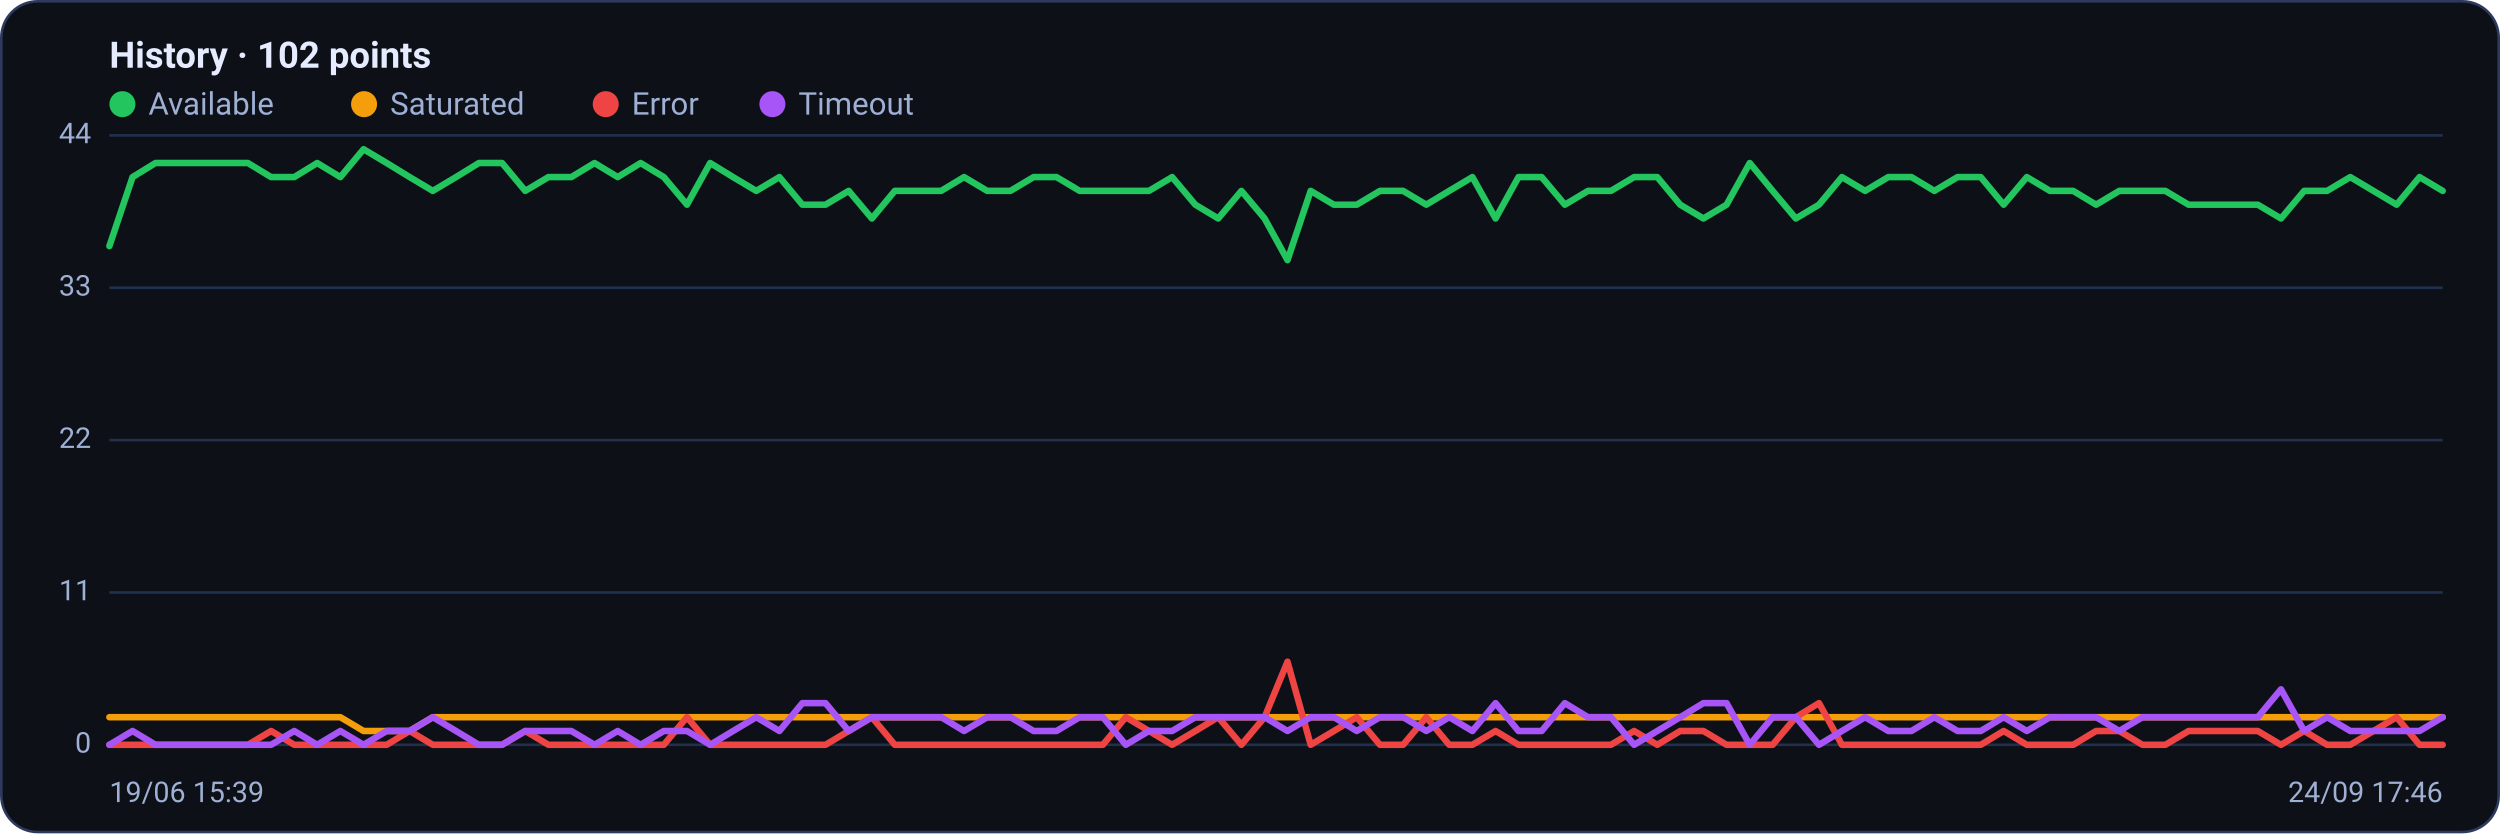
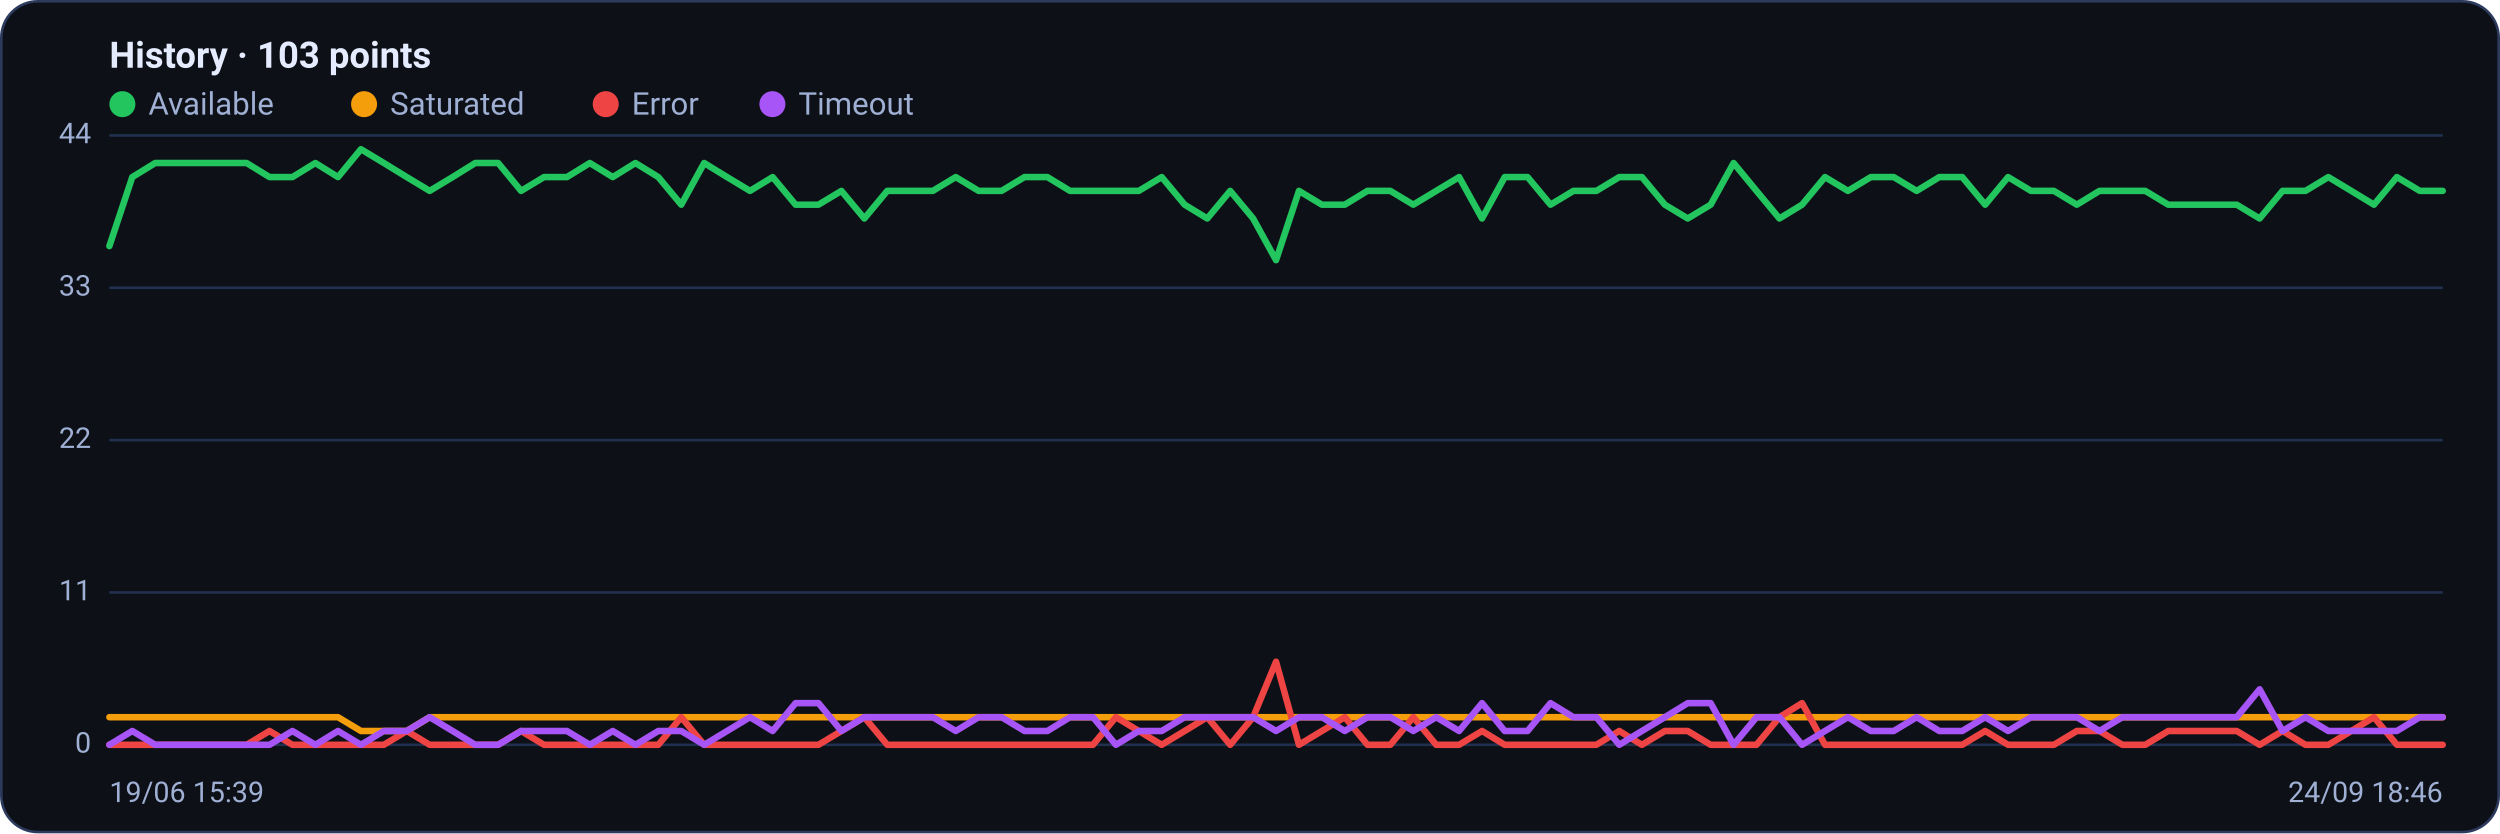
<svg xmlns="http://www.w3.org/2000/svg" viewBox="0 0 960 320" width="960" height="320" font-family="Segoe UI, system-ui, -apple-system, Roboto, Helvetica, Arial, sans-serif" role="img" aria-label="Availability history per region">
  <rect x="0.5" y="0.5" width="959" height="319" rx="14" fill="#0d1117" stroke="#2c3a5e" />
-   <text x="42" y="26" font-size="14" font-weight="600" fill="#e6ecff">History · 102 points</text>
+   <text x="42" y="26" font-size="14" font-weight="600" fill="#e6ecff">History · 103 points</text>
  <circle cx="47" cy="40" r="5" fill="#22c55e" />
  <text x="57" y="44" font-size="12" fill="#9fb0d4">Available</text>
  <circle cx="139.8" cy="40" r="5" fill="#f59e0b" />
  <text x="149.8" y="44" font-size="12" fill="#9fb0d4">Saturated</text>
  <circle cx="232.6" cy="40" r="5" fill="#ef4444" />
  <text x="242.6" y="44" font-size="12" fill="#9fb0d4">Error</text>
  <circle cx="296.6" cy="40" r="5" fill="#a855f7" />
  <text x="306.6" y="44" font-size="12" fill="#9fb0d4">Timeout</text>
  <line x1="42" y1="286.0" x2="938" y2="286.0" stroke="#21304f" stroke-width="1" />
  <text x="35" y="289.0" text-anchor="end" font-size="11" fill="#9fb0d4">0</text>
  <line x1="42" y1="227.5" x2="938" y2="227.5" stroke="#21304f" stroke-width="1" />
  <text x="35" y="230.5" text-anchor="end" font-size="11" fill="#9fb0d4">11</text>
  <line x1="42" y1="169.0" x2="938" y2="169.0" stroke="#21304f" stroke-width="1" />
  <text x="35" y="172.0" text-anchor="end" font-size="11" fill="#9fb0d4">22</text>
  <line x1="42" y1="110.5" x2="938" y2="110.5" stroke="#21304f" stroke-width="1" />
  <text x="35" y="113.5" text-anchor="end" font-size="11" fill="#9fb0d4">33</text>
  <line x1="42" y1="52.0" x2="938" y2="52.0" stroke="#21304f" stroke-width="1" />
  <text x="35" y="55.0" text-anchor="end" font-size="11" fill="#9fb0d4">44</text>
-   <polyline fill="none" stroke="#22c55e" stroke-width="2.5" stroke-linejoin="round" stroke-linecap="round" points="42.0,94.5 50.9,68.0 59.7,62.6 68.6,62.6 77.5,62.6 86.4,62.6 95.2,62.6 104.1,68.0 113.0,68.0 121.8,62.6 130.7,68.0 139.6,57.3 148.5,62.6 157.3,68.0 166.2,73.3 175.1,68.0 183.9,62.6 192.8,62.6 201.7,73.3 210.6,68.0 219.4,68.0 228.3,62.6 237.2,68.0 246.0,62.6 254.9,68.0 263.8,78.6 272.7,62.6 281.5,68.0 290.4,73.3 299.3,68.0 308.1,78.6 317.0,78.6 325.9,73.3 334.8,83.9 343.6,73.3 352.5,73.3 361.4,73.3 370.2,68.0 379.1,73.3 388.0,73.3 396.9,68.0 405.7,68.0 414.6,73.3 423.5,73.3 432.3,73.3 441.2,73.3 450.1,68.0 459.0,78.6 467.8,83.9 476.7,73.3 485.6,83.9 494.4,99.9 503.3,73.3 512.2,78.6 521.0,78.6 529.9,73.3 538.8,73.3 547.7,78.6 556.5,73.3 565.4,68.0 574.3,83.9 583.1,68.0 592.0,68.0 600.9,78.6 609.8,73.3 618.6,73.3 627.5,68.0 636.4,68.0 645.2,78.6 654.1,83.9 663.0,78.6 671.9,62.6 680.7,73.3 689.6,83.9 698.5,78.6 707.3,68.0 716.2,73.3 725.1,68.0 734.0,68.0 742.8,73.3 751.7,68.0 760.6,68.0 769.4,78.6 778.3,68.0 787.2,73.3 796.1,73.3 804.9,78.6 813.8,73.3 822.7,73.3 831.5,73.3 840.4,78.6 849.3,78.6 858.2,78.6 867.0,78.6 875.9,83.9 884.8,73.3 893.6,73.3 902.5,68.0 911.4,73.3 920.3,78.6 929.1,68.0 938.0,73.3" />
-   <polyline fill="none" stroke="#f59e0b" stroke-width="2.5" stroke-linejoin="round" stroke-linecap="round" points="42.0,275.4 50.9,275.4 59.7,275.4 68.6,275.4 77.5,275.4 86.4,275.4 95.2,275.4 104.1,275.4 113.0,275.4 121.8,275.4 130.7,275.4 139.6,280.7 148.5,280.7 157.3,280.7 166.2,275.4 175.1,275.4 183.9,275.4 192.8,275.4 201.7,275.4 210.6,275.4 219.4,275.4 228.3,275.4 237.2,275.4 246.0,275.4 254.9,275.4 263.8,275.4 272.7,275.4 281.5,275.4 290.4,275.4 299.3,275.4 308.1,275.4 317.0,275.4 325.9,275.4 334.8,275.4 343.6,275.4 352.5,275.4 361.4,275.4 370.2,275.4 379.1,275.4 388.0,275.4 396.9,275.4 405.7,275.4 414.6,275.4 423.5,275.4 432.3,275.4 441.2,275.4 450.1,275.4 459.0,275.4 467.8,275.4 476.7,275.4 485.6,275.4 494.4,275.4 503.3,275.4 512.2,275.4 521.0,275.4 529.9,275.4 538.8,275.4 547.7,275.4 556.5,275.4 565.4,275.4 574.3,275.4 583.1,275.4 592.0,275.4 600.9,275.4 609.8,275.4 618.6,275.4 627.5,275.4 636.4,275.4 645.2,275.4 654.1,275.4 663.0,275.4 671.9,275.4 680.7,275.4 689.6,275.4 698.5,275.4 707.3,275.4 716.2,275.4 725.1,275.4 734.0,275.4 742.8,275.4 751.7,275.4 760.6,275.4 769.4,275.4 778.3,275.4 787.2,275.4 796.1,275.4 804.9,275.4 813.8,275.4 822.7,275.4 831.5,275.4 840.4,275.4 849.3,275.4 858.2,275.4 867.0,275.4 875.9,275.4 884.8,275.4 893.6,275.4 902.5,275.4 911.4,275.4 920.3,275.4 929.1,275.4 938.0,275.4" />
-   <polyline fill="none" stroke="#ef4444" stroke-width="2.5" stroke-linejoin="round" stroke-linecap="round" points="42.0,286.0 50.9,286.0 59.7,286.0 68.6,286.0 77.5,286.0 86.4,286.0 95.2,286.0 104.1,280.7 113.0,286.0 121.8,286.0 130.7,286.0 139.6,286.0 148.5,286.0 157.3,280.7 166.2,286.0 175.1,286.0 183.9,286.0 192.8,286.0 201.7,280.7 210.6,286.0 219.4,286.0 228.3,286.0 237.2,286.0 246.0,286.0 254.9,286.0 263.8,275.4 272.7,286.0 281.5,286.0 290.4,286.0 299.3,286.0 308.1,286.0 317.0,286.0 325.9,280.7 334.8,275.4 343.6,286.0 352.5,286.0 361.4,286.0 370.2,286.0 379.1,286.0 388.0,286.0 396.9,286.0 405.7,286.0 414.6,286.0 423.5,286.0 432.3,275.4 441.2,280.7 450.1,286.0 459.0,280.7 467.8,275.4 476.7,286.0 485.6,275.4 494.4,254.1 503.3,286.0 512.2,280.7 521.0,275.4 529.9,286.0 538.8,286.0 547.7,275.4 556.5,286.0 565.4,286.0 574.3,280.7 583.1,286.0 592.0,286.0 600.9,286.0 609.8,286.0 618.6,286.0 627.5,280.7 636.4,286.0 645.2,280.7 654.1,280.7 663.0,286.0 671.9,286.0 680.7,286.0 689.6,275.4 698.5,270.0 707.3,286.0 716.2,286.0 725.1,286.0 734.0,286.0 742.8,286.0 751.7,286.0 760.6,286.0 769.4,280.7 778.3,286.0 787.2,286.0 796.1,286.0 804.9,280.7 813.8,280.7 822.7,286.0 831.5,286.0 840.4,280.7 849.3,280.7 858.2,280.7 867.0,280.7 875.9,286.0 884.8,280.7 893.6,286.0 902.5,286.0 911.4,280.7 920.3,275.4 929.1,286.0 938.0,286.0" />
-   <polyline fill="none" stroke="#a855f7" stroke-width="2.5" stroke-linejoin="round" stroke-linecap="round" points="42.0,286.0 50.9,280.7 59.7,286.0 68.6,286.0 77.5,286.0 86.4,286.0 95.2,286.0 104.1,286.0 113.0,280.7 121.8,286.0 130.7,280.7 139.6,286.0 148.5,280.7 157.3,280.7 166.2,275.4 175.1,280.7 183.9,286.0 192.8,286.0 201.7,280.7 210.6,280.7 219.4,280.7 228.3,286.0 237.2,280.7 246.0,286.0 254.9,280.7 263.8,280.7 272.7,286.0 281.5,280.7 290.4,275.4 299.3,280.7 308.1,270.0 317.0,270.0 325.9,280.7 334.8,275.4 343.6,275.4 352.5,275.4 361.4,275.4 370.2,280.7 379.1,275.4 388.0,275.4 396.9,280.7 405.7,280.7 414.6,275.4 423.5,275.4 432.3,286.0 441.2,280.7 450.1,280.7 459.0,275.4 467.8,275.4 476.7,275.4 485.6,275.4 494.4,280.7 503.3,275.4 512.2,275.4 521.0,280.7 529.9,275.4 538.8,275.4 547.7,280.7 556.5,275.4 565.4,280.7 574.3,270.0 583.1,280.7 592.0,280.7 600.9,270.0 609.8,275.4 618.6,275.4 627.5,286.0 636.4,280.7 645.2,275.4 654.1,270.0 663.0,270.0 671.9,286.0 680.7,275.4 689.6,275.4 698.5,286.0 707.3,280.7 716.2,275.4 725.1,280.7 734.0,280.7 742.8,275.4 751.7,280.7 760.6,280.7 769.4,275.4 778.3,280.7 787.2,275.4 796.1,275.4 804.9,275.4 813.8,280.7 822.7,275.4 831.5,275.4 840.4,275.4 849.3,275.4 858.2,275.4 867.0,275.4 875.9,264.7 884.8,280.7 893.6,275.4 902.5,280.7 911.4,280.7 920.3,280.7 929.1,280.7 938.0,275.4" />
+   <polyline fill="none" stroke="#22c55e" stroke-width="2.5" stroke-linejoin="round" stroke-linecap="round" points="42.0,94.5 50.8,68.0 59.6,62.6 68.4,62.6 77.1,62.6 85.9,62.6 94.7,62.6 103.5,68.0 112.3,68.0 121.1,62.6 129.8,68.0 138.6,57.3 147.4,62.6 156.2,68.0 165.0,73.3 173.8,68.0 182.5,62.6 191.3,62.6 200.1,73.3 208.9,68.0 217.7,68.0 226.5,62.6 235.3,68.0 244.0,62.6 252.8,68.0 261.6,78.6 270.4,62.6 279.2,68.0 288.0,73.3 296.7,68.0 305.5,78.6 314.3,78.6 323.1,73.3 331.9,83.9 340.7,73.3 349.5,73.3 358.2,73.3 367.0,68.0 375.8,73.3 384.6,73.3 393.4,68.0 402.2,68.0 410.9,73.3 419.7,73.3 428.5,73.3 437.3,73.3 446.1,68.0 454.9,78.6 463.6,83.9 472.4,73.3 481.2,83.9 490.0,99.9 498.8,73.3 507.6,78.6 516.4,78.6 525.1,73.3 533.9,73.3 542.7,78.6 551.5,73.3 560.3,68.0 569.1,83.9 577.8,68.0 586.6,68.0 595.4,78.6 604.2,73.3 613.0,73.3 621.8,68.0 630.5,68.0 639.3,78.6 648.1,83.9 656.9,78.6 665.7,62.6 674.5,73.3 683.3,83.9 692.0,78.6 700.8,68.0 709.6,73.3 718.4,68.0 727.2,68.0 736.0,73.3 744.7,68.0 753.5,68.0 762.3,78.6 771.1,68.0 779.9,73.3 788.7,73.3 797.5,78.6 806.2,73.3 815.0,73.3 823.8,73.3 832.6,78.6 841.4,78.6 850.2,78.6 858.9,78.6 867.7,83.9 876.5,73.3 885.3,73.3 894.1,68.0 902.9,73.3 911.6,78.6 920.4,68.0 929.2,73.3 938.0,73.3" />
+   <polyline fill="none" stroke="#f59e0b" stroke-width="2.5" stroke-linejoin="round" stroke-linecap="round" points="42.0,275.4 50.8,275.4 59.6,275.4 68.4,275.4 77.1,275.4 85.9,275.4 94.7,275.4 103.5,275.4 112.3,275.4 121.1,275.4 129.8,275.4 138.6,280.7 147.4,280.7 156.2,280.7 165.0,275.4 173.8,275.4 182.5,275.4 191.3,275.4 200.1,275.4 208.9,275.4 217.7,275.4 226.5,275.4 235.3,275.4 244.0,275.4 252.8,275.4 261.6,275.4 270.4,275.4 279.2,275.4 288.0,275.4 296.7,275.4 305.5,275.4 314.3,275.4 323.1,275.4 331.9,275.4 340.7,275.4 349.5,275.4 358.2,275.4 367.0,275.4 375.8,275.4 384.6,275.4 393.4,275.4 402.2,275.4 410.9,275.4 419.7,275.4 428.5,275.4 437.3,275.4 446.1,275.4 454.9,275.4 463.6,275.4 472.4,275.4 481.2,275.4 490.0,275.4 498.8,275.4 507.6,275.4 516.4,275.4 525.1,275.4 533.9,275.4 542.7,275.4 551.5,275.4 560.3,275.4 569.1,275.4 577.8,275.4 586.6,275.4 595.4,275.4 604.2,275.4 613.0,275.4 621.8,275.4 630.5,275.4 639.3,275.4 648.1,275.4 656.9,275.4 665.7,275.4 674.5,275.4 683.3,275.4 692.0,275.4 700.8,275.4 709.6,275.4 718.4,275.4 727.2,275.4 736.0,275.4 744.7,275.4 753.5,275.4 762.3,275.4 771.1,275.4 779.9,275.4 788.7,275.4 797.5,275.4 806.2,275.4 815.0,275.4 823.8,275.4 832.6,275.4 841.4,275.4 850.2,275.4 858.9,275.4 867.7,275.4 876.5,275.4 885.3,275.4 894.1,275.4 902.9,275.4 911.6,275.4 920.4,275.4 929.2,275.4 938.0,275.4" />
+   <polyline fill="none" stroke="#ef4444" stroke-width="2.5" stroke-linejoin="round" stroke-linecap="round" points="42.0,286.0 50.8,286.0 59.6,286.0 68.4,286.0 77.1,286.0 85.9,286.0 94.7,286.0 103.5,280.7 112.3,286.0 121.1,286.0 129.8,286.0 138.6,286.0 147.4,286.0 156.2,280.7 165.0,286.0 173.8,286.0 182.5,286.0 191.3,286.0 200.1,280.7 208.9,286.0 217.7,286.0 226.5,286.0 235.3,286.0 244.0,286.0 252.8,286.0 261.6,275.4 270.4,286.0 279.2,286.0 288.0,286.0 296.7,286.0 305.5,286.0 314.3,286.0 323.1,280.7 331.9,275.4 340.7,286.0 349.5,286.0 358.2,286.0 367.0,286.0 375.8,286.0 384.6,286.0 393.4,286.0 402.2,286.0 410.9,286.0 419.7,286.0 428.5,275.4 437.3,280.7 446.1,286.0 454.9,280.7 463.6,275.4 472.4,286.0 481.2,275.4 490.0,254.1 498.8,286.0 507.6,280.7 516.4,275.4 525.1,286.0 533.9,286.0 542.7,275.4 551.5,286.0 560.3,286.0 569.1,280.7 577.8,286.0 586.6,286.0 595.4,286.0 604.2,286.0 613.0,286.0 621.8,280.7 630.5,286.0 639.3,280.7 648.1,280.7 656.9,286.0 665.7,286.0 674.5,286.0 683.3,275.4 692.0,270.0 700.8,286.0 709.6,286.0 718.4,286.0 727.2,286.0 736.0,286.0 744.7,286.0 753.5,286.0 762.3,280.7 771.1,286.0 779.9,286.0 788.7,286.0 797.5,280.7 806.2,280.7 815.0,286.0 823.8,286.0 832.6,280.7 841.4,280.7 850.2,280.7 858.9,280.7 867.7,286.0 876.5,280.7 885.3,286.0 894.1,286.0 902.9,280.7 911.6,275.4 920.4,286.0 929.2,286.0 938.0,286.0" />
+   <polyline fill="none" stroke="#a855f7" stroke-width="2.5" stroke-linejoin="round" stroke-linecap="round" points="42.0,286.0 50.8,280.7 59.6,286.0 68.4,286.0 77.1,286.0 85.9,286.0 94.7,286.0 103.5,286.0 112.3,280.7 121.1,286.0 129.8,280.7 138.6,286.0 147.4,280.7 156.2,280.7 165.0,275.4 173.8,280.7 182.5,286.0 191.3,286.0 200.1,280.7 208.9,280.7 217.7,280.7 226.5,286.0 235.3,280.7 244.0,286.0 252.8,280.7 261.6,280.7 270.4,286.0 279.2,280.7 288.0,275.4 296.7,280.7 305.5,270.0 314.3,270.0 323.1,280.7 331.9,275.4 340.7,275.4 349.5,275.4 358.2,275.4 367.0,280.7 375.8,275.4 384.6,275.4 393.4,280.7 402.2,280.7 410.9,275.4 419.7,275.4 428.5,286.0 437.3,280.7 446.1,280.7 454.9,275.4 463.6,275.4 472.4,275.4 481.2,275.4 490.0,280.7 498.8,275.4 507.6,275.4 516.4,280.7 525.1,275.4 533.9,275.4 542.7,280.7 551.5,275.4 560.3,280.7 569.1,270.0 577.8,280.7 586.6,280.7 595.4,270.0 604.2,275.4 613.0,275.4 621.8,286.0 630.5,280.7 639.3,275.4 648.1,270.0 656.9,270.0 665.7,286.0 674.5,275.4 683.3,275.4 692.0,286.0 700.8,280.7 709.6,275.4 718.4,280.7 727.2,280.7 736.0,275.4 744.7,280.7 753.5,280.7 762.3,275.4 771.1,280.7 779.9,275.4 788.7,275.4 797.5,275.4 806.2,280.7 815.0,275.4 823.8,275.4 832.6,275.4 841.4,275.4 850.2,275.4 858.9,275.4 867.7,264.7 876.5,280.7 885.3,275.4 894.1,280.7 902.9,280.7 911.6,280.7 920.4,280.7 929.2,275.4 938.0,275.4" />
  <text x="42" y="308" font-size="11" fill="#9fb0d4">19/06 15:39</text>
-   <text x="938" y="308" text-anchor="end" font-size="11" fill="#9fb0d4">24/09 17:46</text>
+   <text x="938" y="308" text-anchor="end" font-size="11" fill="#9fb0d4">24/09 18:46</text>
</svg>
